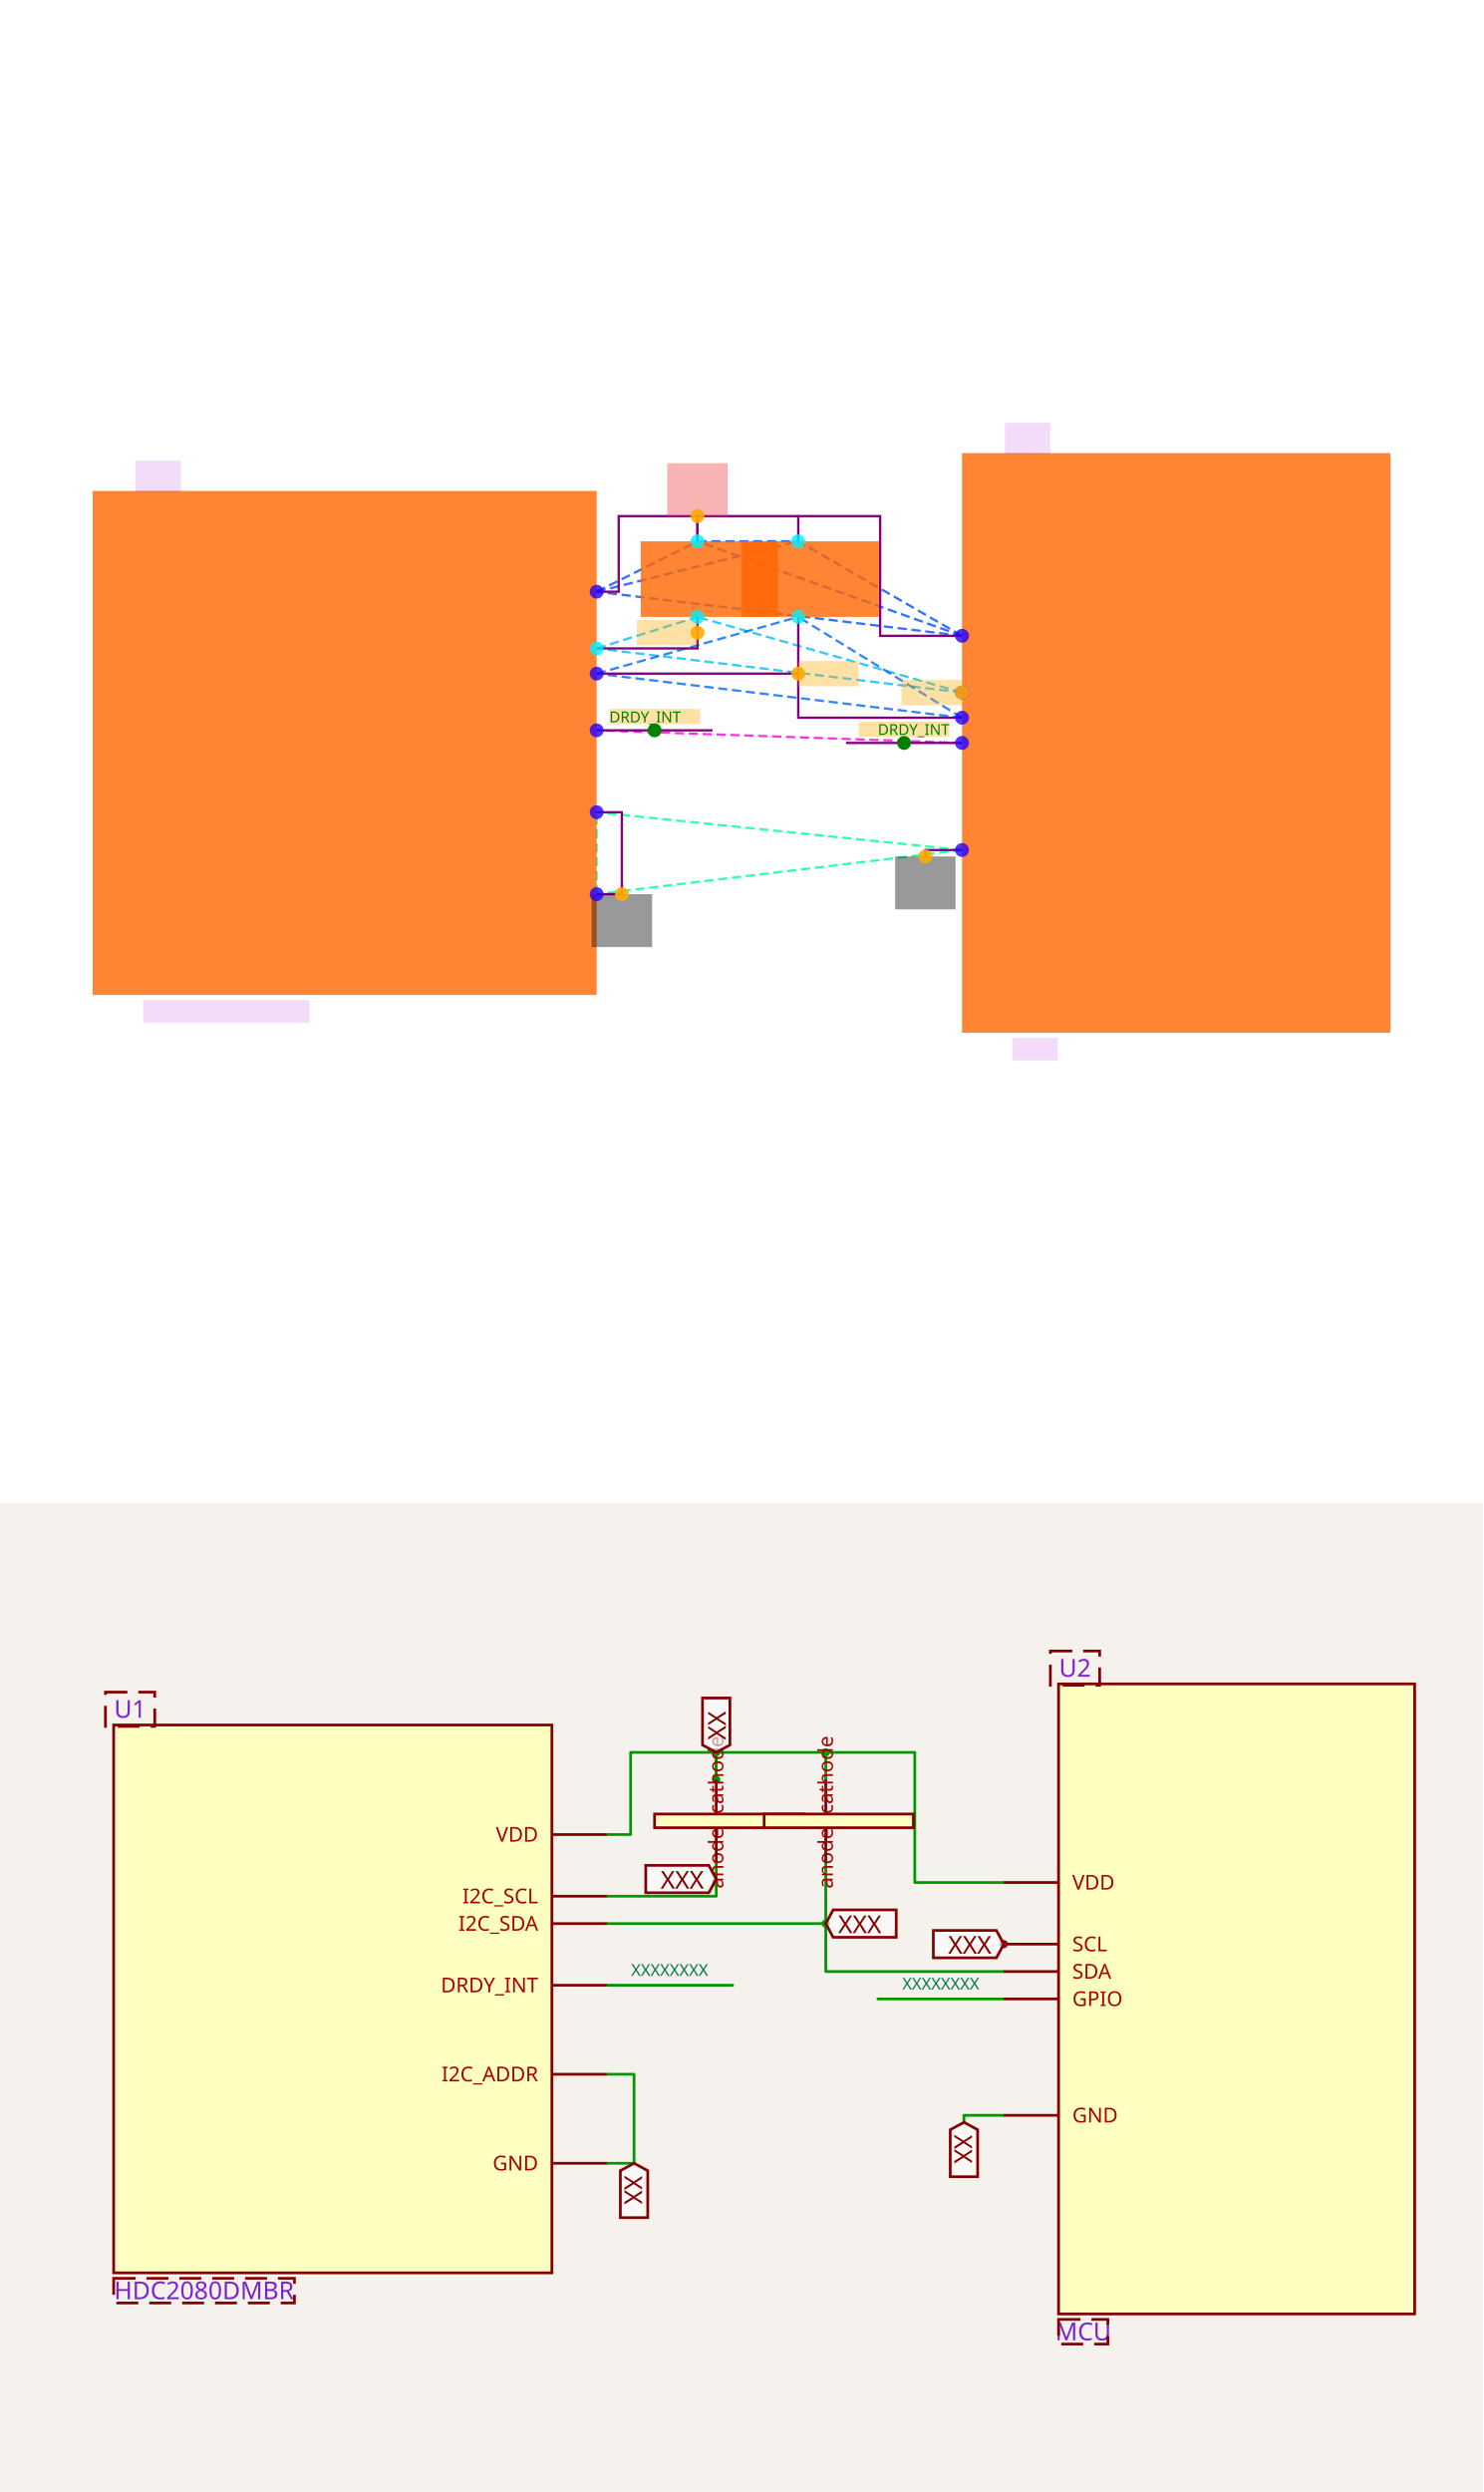
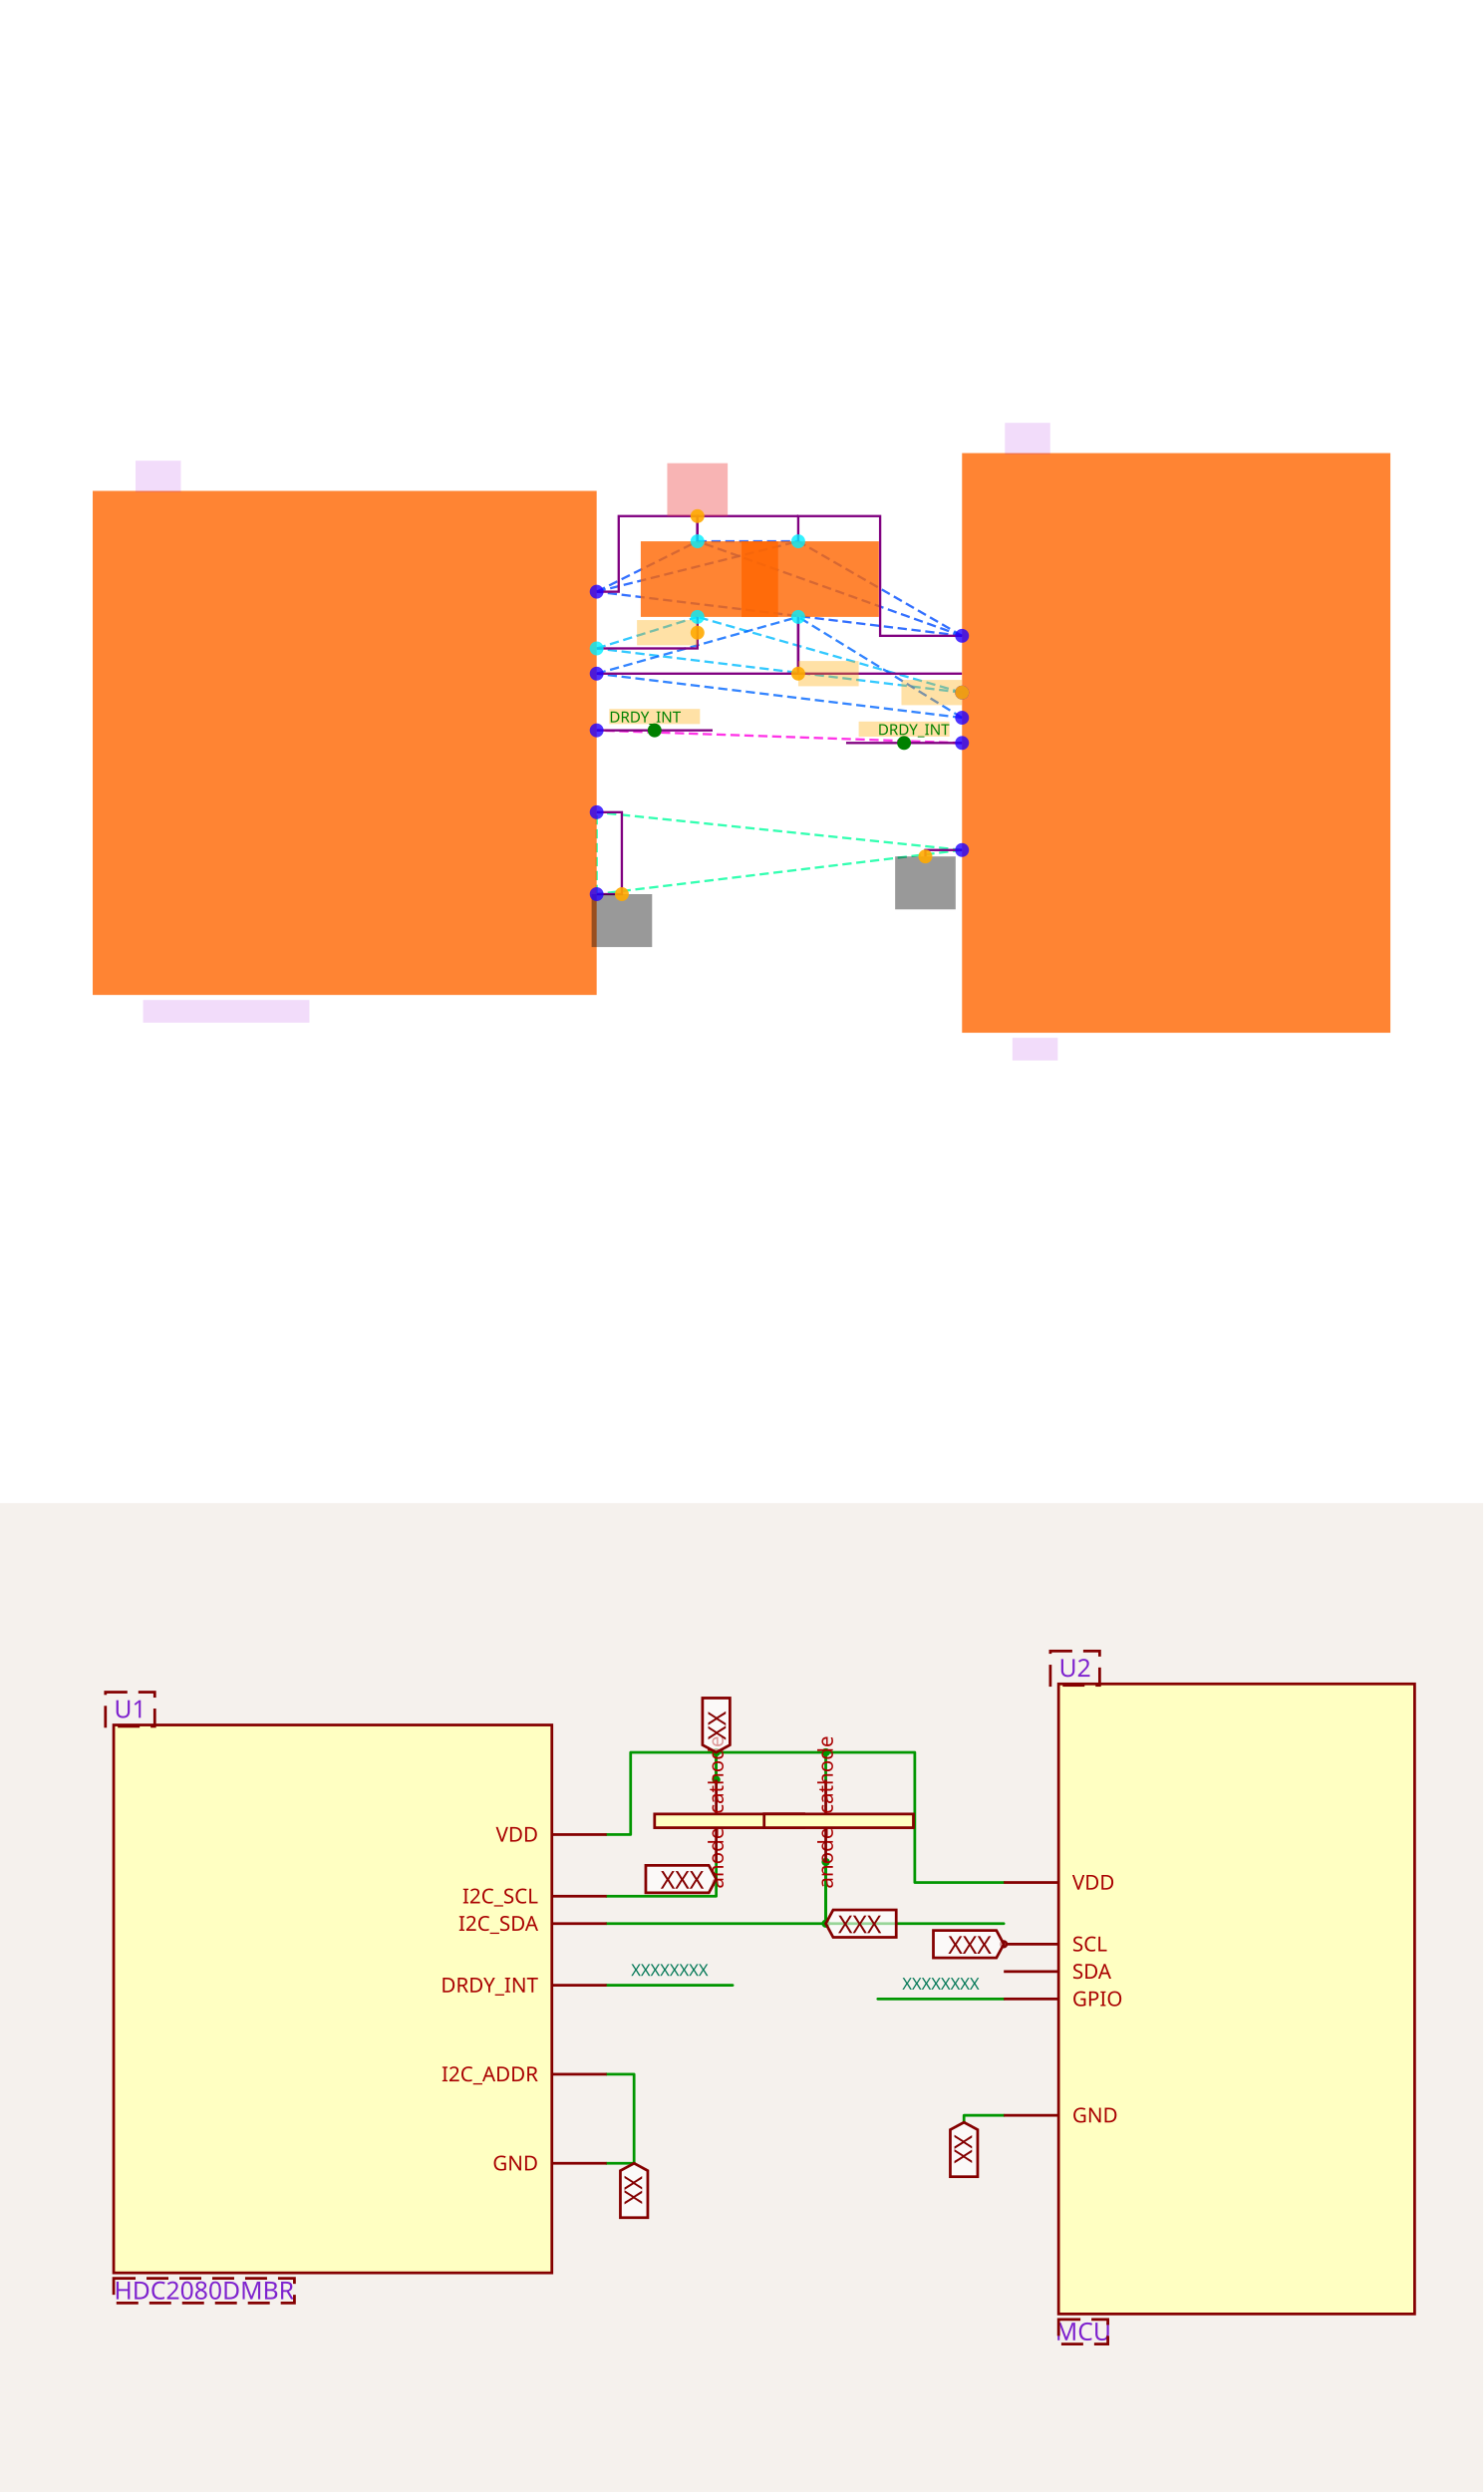
<svg xmlns="http://www.w3.org/2000/svg" width="1200" height="2016" viewBox="0 0 1200 2016" role="img" aria-label="Solver debug visualization on top and Circuit JSON schematic on the bottom">
  <g transform="translate(0, 0) scale(1.875, 1.875) translate(0, 0)">
    <rect width="100%" height="100%" fill="white" />
    <g>
      <polyline data-points="2.8,0.8500000000000001 -0.10000000000000009,1.2000000000000002" data-type="line" data-label="" points="415.146,274.33 257.476,255.301" fill="none" stroke="hsl(222, 100%, 50%, 0.8)" stroke-width="1px" stroke-dasharray="4 2" />
    </g>
    <g>
      <polyline data-points="2.8,0.8500000000000001 0.7,1.6" data-type="line" data-label="" points="415.146,274.33 300.971,233.553" fill="none" stroke="hsl(222, 100%, 50%, 0.8)" stroke-width="1px" stroke-dasharray="4 2" />
    </g>
    <g>
      <polyline data-points="2.8,0.8500000000000001 1.5,1.6" data-type="line" data-label="" points="415.146,274.33 344.466,233.553" fill="none" stroke="hsl(222, 100%, 50%, 0.8)" stroke-width="1px" stroke-dasharray="4 2" />
    </g>
    <g>
      <polyline data-points="-0.10000000000000009,1.2000000000000002 0.7,1.6" data-type="line" data-label="" points="257.476,255.301 300.971,233.553" fill="none" stroke="hsl(222, 100%, 50%, 0.8)" stroke-width="1px" stroke-dasharray="4 2" />
    </g>
    <g>
      <polyline data-points="-0.10000000000000009,1.2000000000000002 1.5,1.6" data-type="line" data-label="" points="257.476,255.301 344.466,233.553" fill="none" stroke="hsl(222, 100%, 50%, 0.8)" stroke-width="1px" stroke-dasharray="4 2" />
    </g>
    <g>
      <polyline data-points="0.7,1.6 1.5,1.6" data-type="line" data-label="" points="300.971,233.553 344.466,233.553" fill="none" stroke="hsl(222, 100%, 50%, 0.8)" stroke-width="1px" stroke-dasharray="4 2" />
    </g>
    <g>
      <polyline data-points="2.8,0.4000000000000001 -0.10000000000000009,0.7499999999999998" data-type="line" data-label="" points="415.146,298.796 257.476,279.767" fill="none" stroke="hsl(196, 100%, 50%, 0.8)" stroke-width="1px" stroke-dasharray="4 2" />
    </g>
    <g>
      <polyline data-points="2.8,0.4000000000000001 0.7,1" data-type="line" data-label="" points="415.146,298.796 300.971,266.175" fill="none" stroke="hsl(196, 100%, 50%, 0.8)" stroke-width="1px" stroke-dasharray="4 2" />
    </g>
    <g>
      <polyline data-points="-0.10000000000000009,0.7499999999999998 0.7,1" data-type="line" data-label="" points="257.476,279.767 300.971,266.175" fill="none" stroke="hsl(196, 100%, 50%, 0.8)" stroke-width="1px" stroke-dasharray="4 2" />
    </g>
    <g>
      <polyline data-points="2.8,0.20000000000000007 -0.10000000000000009,0.5499999999999998" data-type="line" data-label="" points="415.146,309.67 257.476,290.641" fill="none" stroke="hsl(216, 100%, 50%, 0.8)" stroke-width="1px" stroke-dasharray="4 2" />
    </g>
    <g>
      <polyline data-points="2.8,0.20000000000000007 1.5,1" data-type="line" data-label="" points="415.146,309.67 344.466,266.175" fill="none" stroke="hsl(216, 100%, 50%, 0.8)" stroke-width="1px" stroke-dasharray="4 2" />
    </g>
    <g>
      <polyline data-points="-0.10000000000000009,0.5499999999999998 1.5,1" data-type="line" data-label="" points="257.476,290.641 344.466,266.175" fill="none" stroke="hsl(216, 100%, 50%, 0.8)" stroke-width="1px" stroke-dasharray="4 2" />
    </g>
    <g>
      <polyline data-points="2.8,0 -0.10000000000000009,0.09999999999999987" data-type="line" data-label="" points="415.146,320.544 257.476,315.107" fill="none" stroke="hsl(307, 100%, 50%, 0.8)" stroke-width="1px" stroke-dasharray="4 2" />
    </g>
    <g>
      <polyline data-points="2.8,-0.8500000000000001 -0.10000000000000009,-1.2000000000000002" data-type="line" data-label="" points="415.146,366.757 257.476,385.786" fill="none" stroke="hsl(157, 100%, 50%, 0.8)" stroke-width="1px" stroke-dasharray="4 2" />
    </g>
    <g>
      <polyline data-points="2.8,-0.8500000000000001 -0.10000000000000009,-0.5500000000000002" data-type="line" data-label="" points="415.146,366.757 257.476,350.447" fill="none" stroke="hsl(157, 100%, 50%, 0.8)" stroke-width="1px" stroke-dasharray="4 2" />
    </g>
    <g>
      <polyline data-points="-0.10000000000000009,-1.2000000000000002 -0.10000000000000009,-0.5500000000000002" data-type="line" data-label="" points="257.476,385.786 257.476,350.447" fill="none" stroke="hsl(157, 100%, 50%, 0.8)" stroke-width="1px" stroke-dasharray="4 2" />
    </g>
    <g>
      <polyline data-points="1.5,1.6 1.5,1.8 2.15,1.8 2.15,0.8500000000000001 2.8,0.8500000000000001" data-type="line" data-label="" points="344.466,233.553 344.466,222.68 379.806,222.68 379.806,274.33 415.146,274.33" fill="none" stroke="purple" stroke-width="1px" />
    </g>
    <g>
      <polyline data-points="0.7,1.6 0.7,1.8 1.5,1.8" data-type="line" data-label="" points="300.971,233.553 300.971,222.68 344.466,222.68" fill="none" stroke="purple" stroke-width="1px" />
    </g>
    <g>
      <polyline data-points="-0.10000000000000009,1.2000000000000002 0.07499999999999996,1.2000000000000002 0.07499999999999996,1.8 0.7,1.8 0.7,1.6" data-type="line" data-label="" points="257.476,255.301 266.99,255.301 266.99,222.68 300.971,222.68 300.971,233.553" fill="none" stroke="purple" stroke-width="1px" />
    </g>
    <g>
      <polyline data-points="0.7,1 0.7,0.7499999999999998 -0.10000000000000009,0.7499999999999998" data-type="line" data-label="" points="300.971,266.175 300.971,279.767 257.476,279.767" fill="none" stroke="purple" stroke-width="1px" />
    </g>
    <g>
      <polyline data-points="-0.10000000000000009,0.5499999999999998 1.5,0.5499999999999998 1.5,1" data-type="line" data-label="" points="257.476,290.641 344.466,290.641 344.466,266.175" fill="none" stroke="purple" stroke-width="1px" />
    </g>
    <g>
-       <polyline data-points="2.8,0.20000000000000018 1.5,0.20000000000000018 1.5,0.5499999999999998" data-type="line" data-label="" points="415.146,309.67 344.466,309.67 344.466,290.641" fill="none" stroke="purple" stroke-width="1px" />
+       <polyline data-points="2.8,0.5499999999999998 1.5,0.5499999999999998 1.5,1" data-type="line" data-label="" points="415.146,290.641 344.466,290.641 344.466,266.175" fill="none" stroke="purple" stroke-width="1px" />
    </g>
    <g>
      <polyline data-points="-0.10000000000000009,-0.5500000000000002 0.09999999999999992,-0.5500000000000002 0.09999999999999992,-1.2000000000000002 -0.10000000000000009,-1.2000000000000002" data-type="line" data-label="" points="257.476,350.447 268.35,350.447 268.35,385.786 257.476,385.786" fill="none" stroke="purple" stroke-width="1px" />
    </g>
    <g>
      <polyline data-points="2.8,-0.8500000000000001 2.509,-0.8500000000000001 2.509,-0.9010000000000001" data-type="line" data-label="" points="415.146,366.757 399.324,366.757 399.324,369.53" fill="none" stroke="purple" stroke-width="1px" />
    </g>
    <g>
      <polyline data-points="2.8,0 1.88,0" data-type="line" data-label="" points="415.146,320.544 365.126,320.544" fill="none" stroke="purple" stroke-width="1px" />
    </g>
    <g>
      <polyline data-points="-0.10000000000000009,0.09999999999999987 0.8199999999999998,0.09999999999999987" data-type="line" data-label="" points="257.476,315.107 307.495,315.107" fill="none" stroke="purple" stroke-width="1px" />
    </g>
    <g>
      <rect data-type="rect" data-label="schematic_component_0" data-x="4.5" data-y="0" x="415.146" y="195.495" width="184.854" height="250.097" fill="hsl(24, 100%, 50%, 0.8)" stroke="black" stroke-width="0.018" />
    </g>
    <g>
      <rect data-type="rect" data-label="schematic_component_1" data-x="-2.1" data-y="0" x="40" y="211.806" width="217.476" height="217.476" fill="hsl(24, 100%, 50%, 0.8)" stroke="black" stroke-width="0.018" />
    </g>
    <g>
      <rect data-type="rect" data-label="schematic_component_2" data-x="0.7949999999999999" data-y="1.3" x="276.505" y="233.553" width="59.262" height="32.621" fill="hsl(24, 100%, 50%, 0.8)" stroke="black" stroke-width="0.018" />
    </g>
    <g>
      <rect data-type="rect" data-label="schematic_component_3" data-x="1.5949999999999998" data-y="1.3" x="320" y="233.553" width="59.262" height="32.621" fill="hsl(24, 100%, 50%, 0.8)" stroke="black" stroke-width="0.018" />
    </g>
    <g>
      <rect data-type="rect" data-label="MCU" data-x="3.38" data-y="-2.4299999999999997" x="436.893" y="447.767" width="19.573" height="9.786" fill="rgba(160, 0, 220, 0.14)" stroke="black" stroke-width="0.018" />
    </g>
    <g>
      <rect data-type="rect" data-label="U2" data-x="3.3200000000000003" data-y="2.415" x="433.631" y="182.447" width="19.573" height="13.592" fill="rgba(160, 0, 220, 0.14)" stroke="black" stroke-width="0.018" />
    </g>
    <g>
      <rect data-type="rect" data-label="HDC2080DMBR" data-x="-3.04" data-y="-2.13" x="61.748" y="431.456" width="71.767" height="9.786" fill="rgba(160, 0, 220, 0.14)" stroke="black" stroke-width="0.018" />
    </g>
    <g>
      <rect data-type="rect" data-label="U1" data-x="-3.58" data-y="2.1149999999999998" x="58.485" y="198.757" width="19.573" height="13.592" fill="rgba(160, 0, 220, 0.14)" stroke="black" stroke-width="0.018" />
    </g>
    <g>
      <rect data-type="rect" data-label="netId: VDD globalConnNetId: connectivity_net0" data-x="0.7" data-y="2.0100000000000002" x="287.922" y="199.845" width="26.097" height="22.835" fill="#ef444466" stroke="#ef4444" stroke-width="0.018" />
    </g>
    <g>
      <rect data-type="rect" data-label="netId: SCL globalConnNetId: connectivity_net1" data-x="2.5589999999999997" data-y="0.4000000000000001" x="388.994" y="293.359" width="26.097" height="10.874" fill="hsl(40, 100%, 50%, 0.35)" stroke="black" stroke-width="0.018" />
    </g>
    <g>
      <rect data-type="rect" data-label="netId: SCL globalConnNetId: connectivity_net1" data-x="0.45999999999999996" data-y="0.8749999999999999" x="274.874" y="267.534" width="26.097" height="10.874" fill="hsl(40, 100%, 50%, 0.35)" stroke="black" stroke-width="0.018" />
    </g>
    <g>
      <rect data-type="rect" data-label="netId: SDA globalConnNetId: connectivity_net2" data-x="1.74" data-y="0.5499999999999998" x="344.466" y="285.204" width="26.097" height="10.874" fill="hsl(40, 100%, 50%, 0.35)" stroke="black" stroke-width="0.018" />
    </g>
    <g>
      <rect data-type="rect" data-label="netId: GND globalConnNetId: connectivity_net4" data-x="2.509" data-y="-1.1110000000000002" x="386.276" y="369.53" width="26.097" height="22.835" fill="#00000066" stroke="#000000" stroke-width="0.018" />
    </g>
    <g>
      <rect data-type="rect" data-label="netId: GND globalConnNetId: connectivity_net4" data-x="0.09999999999999992" data-y="-1.4100000000000001" x="255.301" y="385.786" width="26.097" height="22.835" fill="#00000066" stroke="#000000" stroke-width="0.018" />
    </g>
    <g>
      <rect data-type="rect" data-label="INLINE netId: DRDY_INT axis: x side: y+" data-x="2.34" data-y="0.11" x="370.563" y="311.301" width="39.146" height="6.524" fill="hsl(40, 100%, 50%, 0.35)" stroke="black" stroke-width="0.018" />
    </g>
    <g>
      <rect data-type="rect" data-label="INLINE netId: DRDY_INT axis: x side: y+" data-x="0.3599999999999999" data-y="0.20999999999999985" x="262.913" y="305.864" width="39.146" height="6.524" fill="hsl(40, 100%, 50%, 0.35)" stroke="black" stroke-width="0.018" />
    </g>
    <text data-type="text" data-label="DRDY_INT" data-x="2.6999999999999997" data-y="0.11" x="409.709" y="314.563" fill="green" font-size="6.524" font-family="sans-serif" text-anchor="end" dominant-baseline="central">DRDY_INT</text>
    <text data-type="text" data-label="DRDY_INT" data-x="-1.1102230246251565e-16" data-y="0.20999999999999985" x="262.913" y="309.126" fill="green" font-size="6.524" font-family="sans-serif" text-anchor="start" dominant-baseline="central">DRDY_INT</text>
    <g>
      <circle data-type="point" data-label="VDD x-" data-x="2.8" data-y="0.8500000000000001" cx="415.146" cy="274.33" r="3" fill="hsl(248, 100%, 50%, 0.8)" />
    </g>
    <g>
      <circle data-type="point" data-label="SCL x-" data-x="2.8" data-y="0.4000000000000001" cx="415.146" cy="298.796" r="3" fill="hsl(248, 100%, 50%, 0.8)" />
    </g>
    <g>
      <circle data-type="point" data-label="SDA x-" data-x="2.8" data-y="0.20000000000000007" cx="415.146" cy="309.67" r="3" fill="hsl(248, 100%, 50%, 0.8)" />
    </g>
    <g>
      <circle data-type="point" data-label="GPIO x-" data-x="2.8" data-y="0" cx="415.146" cy="320.544" r="3" fill="hsl(248, 100%, 50%, 0.8)" />
    </g>
    <g>
      <circle data-type="point" data-label="GND x-" data-x="2.8" data-y="-0.8500000000000001" cx="415.146" cy="366.757" r="3" fill="hsl(248, 100%, 50%, 0.8)" />
    </g>
    <g>
      <circle data-type="point" data-label="I2C_SDA x+" data-x="-0.10000000000000009" data-y="0.5499999999999998" cx="257.476" cy="290.641" r="3" fill="hsl(248, 100%, 50%, 0.8)" />
    </g>
    <g>
      <circle data-type="point" data-label="GND x+" data-x="-0.10000000000000009" data-y="-1.2000000000000002" cx="257.476" cy="385.786" r="3" fill="hsl(248, 100%, 50%, 0.8)" />
    </g>
    <g>
      <circle data-type="point" data-label="I2C_ADDR x+" data-x="-0.10000000000000009" data-y="-0.5500000000000002" cx="257.476" cy="350.447" r="3" fill="hsl(248, 100%, 50%, 0.8)" />
    </g>
    <g>
      <circle data-type="point" data-label="DRDY_INT x+" data-x="-0.10000000000000009" data-y="0.09999999999999987" cx="257.476" cy="315.107" r="3" fill="hsl(248, 100%, 50%, 0.8)" />
    </g>
    <g>
      <circle data-type="point" data-label="VDD x+" data-x="-0.10000000000000009" data-y="1.2000000000000002" cx="257.476" cy="255.301" r="3" fill="hsl(248, 100%, 50%, 0.8)" />
    </g>
    <g>
      <circle data-type="point" data-label="I2C_SCL x+" data-x="-0.10000000000000009" data-y="0.7499999999999998" cx="257.476" cy="279.767" r="3" fill="hsl(184, 100%, 50%, 0.8)" />
    </g>
    <g>
      <circle data-type="point" data-label="anode y+" data-x="0.7" data-y="1.6" cx="300.971" cy="233.553" r="3" fill="hsl(184, 100%, 50%, 0.8)" />
    </g>
    <g>
      <circle data-type="point" data-label="cathode y-" data-x="0.7" data-y="1" cx="300.971" cy="266.175" r="3" fill="hsl(184, 100%, 50%, 0.8)" />
    </g>
    <g>
      <circle data-type="point" data-label="anode y+" data-x="1.5" data-y="1.6" cx="344.466" cy="233.553" r="3" fill="hsl(184, 100%, 50%, 0.8)" />
    </g>
    <g>
      <circle data-type="point" data-label="cathode y-" data-x="1.5" data-y="1" cx="344.466" cy="266.175" r="3" fill="hsl(184, 100%, 50%, 0.8)" />
    </g>
    <g>
      <circle data-type="point" data-label="anchorPoint orientation: y+" data-x="0.7" data-y="1.8" cx="300.971" cy="222.68" r="3" fill="hsl(40, 100%, 50%, 0.9)" />
    </g>
    <g>
      <circle data-type="point" data-label="anchorPoint orientation: x-" data-x="2.8" data-y="0.4000000000000001" cx="415.146" cy="298.796" r="3" fill="hsl(40, 100%, 50%, 0.9)" />
    </g>
    <g>
      <circle data-type="point" data-label="anchorPoint orientation: x-" data-x="0.7" data-y="0.8749999999999999" cx="300.971" cy="272.971" r="3" fill="hsl(40, 100%, 50%, 0.9)" />
    </g>
    <g>
      <circle data-type="point" data-label="anchorPoint orientation: x+" data-x="1.5" data-y="0.5499999999999998" cx="344.466" cy="290.641" r="3" fill="hsl(40, 100%, 50%, 0.9)" />
    </g>
    <g>
      <circle data-type="point" data-label="anchorPoint orientation: y-" data-x="2.509" data-y="-0.9010000000000001" cx="399.324" cy="369.53" r="3" fill="hsl(40, 100%, 50%, 0.9)" />
    </g>
    <g>
      <circle data-type="point" data-label="anchorPoint orientation: y-" data-x="0.09999999999999992" data-y="-1.2000000000000002" cx="268.35" cy="385.786" r="3" fill="hsl(40, 100%, 50%, 0.9)" />
    </g>
    <g>
      <circle data-type="point" data-label="inline anchor DRDY_INT" data-x="2.34" data-y="0" cx="390.136" cy="320.544" r="3" fill="green" />
    </g>
    <g>
      <circle data-type="point" data-label="inline anchor DRDY_INT" data-x="0.3599999999999999" data-y="0.09999999999999987" cx="282.485" cy="315.107" r="3" fill="green" />
    </g>
    <g id="crosshair" style="display: none">
      <line id="crosshair-h" y1="0" y2="640" stroke="#666" stroke-width="0.5" />
      <line id="crosshair-v" x1="0" x2="640" stroke="#666" stroke-width="0.5" />
      <text id="coordinates" font-family="monospace" font-size="12" fill="#666" />
    </g>
  </g>
  <g transform="translate(0, 1216)">
    <style>
              .boundary { fill: rgb(245, 241, 237); }
              .schematic-boundary { fill: none; stroke: #fff; }
              .component { fill: none; stroke: rgb(132, 0, 0); }
              .chip { fill: rgb(255, 255, 194); stroke: rgb(132, 0, 0); }
              .component-pin { fill: none; stroke: rgb(132, 0, 0); }
              .text { font-family: sans-serif; fill: rgb(0, 150, 0); }
              .pin-number { fill: rgb(169, 0, 0); }
              .port-label { fill: rgb(0, 100, 100); }
              .component-name { fill: rgb(0, 100, 100); }

            </style>
    <rect class="boundary" x="0" y="0" width="1200" height="800" />
    <g class="trace sch-trace" data-layer="base" data-circuit-json-type="schematic_trace" data-schematic-trace-id="schematic_trace_0__stack1">
      <path d="M 668.144 223.823 L 668.144 201.662 L 740.166 201.662 L 740.166 306.925 L 812.188 306.925" class="trace-invisible-hover-outline sch-trace-hitbox" stroke="rgb(0, 150, 0)" fill="none" stroke-width="17.729px" stroke-linecap="round" opacity="0" stroke-linejoin="round" />
      <path class="sch-trace-path" d="M 668.144 223.823 L 668.144 201.662 L 740.166 201.662 L 740.166 306.925 L 812.188 306.925" stroke="rgb(0, 150, 0)" fill="none" stroke-width="2.216px" stroke-linecap="round" stroke-linejoin="round" />
    </g>
    <g class="trace sch-trace" data-layer="base" data-circuit-json-type="schematic_trace" data-schematic-trace-id="schematic_trace_1__stack1">
      <path d="M 579.501 223.823 L 579.501 201.662 L 668.144 201.662" class="trace-invisible-hover-outline sch-trace-hitbox" stroke="rgb(0, 150, 0)" fill="none" stroke-width="17.729px" stroke-linecap="round" opacity="0" stroke-linejoin="round" />
      <path class="sch-trace-path" d="M 579.501 223.823 L 579.501 201.662 L 668.144 201.662" stroke="rgb(0, 150, 0)" fill="none" stroke-width="2.216px" stroke-linecap="round" stroke-linejoin="round" />
    </g>
    <g class="trace sch-trace" data-layer="base" data-circuit-json-type="schematic_trace" data-schematic-trace-id="schematic_trace_2__stack1">
      <path d="M 490.859 268.144 L 510.249 268.144 L 510.249 201.662 L 579.501 201.662 L 579.501 223.823" class="trace-invisible-hover-outline sch-trace-hitbox" stroke="rgb(0, 150, 0)" fill="none" stroke-width="17.729px" stroke-linecap="round" opacity="0" stroke-linejoin="round" />
      <path class="sch-trace-path" d="M 490.859 268.144 L 510.249 268.144 L 510.249 201.662 L 579.501 201.662 L 579.501 223.823" stroke="rgb(0, 150, 0)" fill="none" stroke-width="2.216px" stroke-linecap="round" stroke-linejoin="round" />
    </g>
    <g class="trace sch-trace" data-layer="base" data-circuit-json-type="schematic_trace" data-schematic-trace-id="schematic_trace_3__stack1">
      <path d="M 579.501 290.305 L 579.501 318.006 L 490.859 318.006" class="trace-invisible-hover-outline sch-trace-hitbox" stroke="rgb(0, 150, 0)" fill="none" stroke-width="17.729px" stroke-linecap="round" opacity="0" stroke-linejoin="round" />
      <path class="sch-trace-path" d="M 579.501 290.305 L 579.501 318.006 L 490.859 318.006" stroke="rgb(0, 150, 0)" fill="none" stroke-width="2.216px" stroke-linecap="round" stroke-linejoin="round" />
    </g>
    <g class="trace sch-trace" data-layer="base" data-circuit-json-type="schematic_trace" data-schematic-trace-id="schematic_trace_4__stack1">
      <path d="M 490.859 340.166 L 668.144 340.166 L 668.144 290.305" class="trace-invisible-hover-outline sch-trace-hitbox" stroke="rgb(0, 150, 0)" fill="none" stroke-width="17.729px" stroke-linecap="round" opacity="0" stroke-linejoin="round" />
      <path class="sch-trace-path" d="M 490.859 340.166 L 668.144 340.166 L 668.144 290.305" stroke="rgb(0, 150, 0)" fill="none" stroke-width="2.216px" stroke-linecap="round" stroke-linejoin="round" />
    </g>
    <g class="trace sch-trace" data-layer="base" data-circuit-json-type="schematic_trace" data-schematic-trace-id="schematic_trace_5__stack1">
-       <path d="M 812.188 378.947 L 668.144 378.947 L 668.144 340.166" class="trace-invisible-hover-outline sch-trace-hitbox" stroke="rgb(0, 150, 0)" fill="none" stroke-width="17.729px" stroke-linecap="round" opacity="0" stroke-linejoin="round" />
-       <path class="sch-trace-path" d="M 812.188 378.947 L 668.144 378.947 L 668.144 340.166" stroke="rgb(0, 150, 0)" fill="none" stroke-width="2.216px" stroke-linecap="round" stroke-linejoin="round" />
+       <path d="M 812.188 340.166 L 668.144 340.166 L 668.144 290.305" class="trace-invisible-hover-outline sch-trace-hitbox" stroke="rgb(0, 150, 0)" fill="none" stroke-width="17.729px" stroke-linecap="round" opacity="0" stroke-linejoin="round" />
+       <path class="sch-trace-path" d="M 812.188 340.166 L 668.144 340.166 L 668.144 290.305" stroke="rgb(0, 150, 0)" fill="none" stroke-width="2.216px" stroke-linecap="round" stroke-linejoin="round" />
    </g>
    <g class="trace sch-trace" data-layer="base" data-circuit-json-type="schematic_trace" data-schematic-trace-id="schematic_trace_6__stack1">
      <path d="M 490.859 462.05 L 513.019 462.05 L 513.019 534.072 L 490.859 534.072" class="trace-invisible-hover-outline sch-trace-hitbox" stroke="rgb(0, 150, 0)" fill="none" stroke-width="17.729px" stroke-linecap="round" opacity="0" stroke-linejoin="round" />
      <path class="sch-trace-path" d="M 490.859 462.05 L 513.019 462.05 L 513.019 534.072 L 490.859 534.072" stroke="rgb(0, 150, 0)" fill="none" stroke-width="2.216px" stroke-linecap="round" stroke-linejoin="round" />
    </g>
    <g class="trace sch-trace" data-layer="base" data-circuit-json-type="schematic_trace" data-schematic-trace-id="schematic_trace_7__stack1">
      <path d="M 812.188 495.291 L 779.945 495.291 L 779.945 500.942" class="trace-invisible-hover-outline sch-trace-hitbox" stroke="rgb(0, 150, 0)" fill="none" stroke-width="17.729px" stroke-linecap="round" opacity="0" stroke-linejoin="round" />
      <path class="sch-trace-path" d="M 812.188 495.291 L 779.945 495.291 L 779.945 500.942" stroke="rgb(0, 150, 0)" fill="none" stroke-width="2.216px" stroke-linecap="round" stroke-linejoin="round" />
    </g>
    <g class="trace sch-trace" data-layer="base" data-circuit-json-type="schematic_trace" data-schematic-trace-id="schematic_trace_8__stack1">
      <path d="M 812.188 401.108 L 710.249 401.108" class="trace-invisible-hover-outline sch-trace-hitbox" stroke="rgb(0, 150, 0)" fill="none" stroke-width="17.729px" stroke-linecap="round" opacity="0" stroke-linejoin="round" />
      <path class="sch-trace-path" d="M 812.188 401.108 L 710.249 401.108" stroke="rgb(0, 150, 0)" fill="none" stroke-width="2.216px" stroke-linecap="round" stroke-linejoin="round" />
    </g>
    <g class="trace sch-trace" data-layer="base" data-circuit-json-type="schematic_trace" data-schematic-trace-id="schematic_trace_9__stack1">
      <path d="M 490.859 390.028 L 592.798 390.028" class="trace-invisible-hover-outline sch-trace-hitbox" stroke="rgb(0, 150, 0)" fill="none" stroke-width="17.729px" stroke-linecap="round" opacity="0" stroke-linejoin="round" />
      <path class="sch-trace-path" d="M 490.859 390.028 L 592.798 390.028" stroke="rgb(0, 150, 0)" fill="none" stroke-width="2.216px" stroke-linecap="round" stroke-linejoin="round" />
    </g>
    <g class="trace-overlays sch-trace-overlays" data-layer="overlay" data-circuit-json-type="schematic_trace" data-schematic-trace-id="schematic_trace_0__stack1">
      <circle cx="668.144" cy="201.662" r="3.324" class="trace-junction sch-trace-junction" fill="rgb(0, 150, 0)" />
    </g>
    <g class="trace-overlays sch-trace-overlays" data-layer="overlay" data-circuit-json-type="schematic_trace" data-schematic-trace-id="schematic_trace_1__stack1">
      <circle cx="579.501" cy="223.823" r="3.324" class="trace-junction sch-trace-junction" fill="rgb(0, 150, 0)" />
      <circle cx="579.501" cy="201.662" r="3.324" class="trace-junction sch-trace-junction" fill="rgb(0, 150, 0)" />
    </g>
    <g class="trace-overlays sch-trace-overlays" data-layer="overlay" data-circuit-json-type="schematic_trace" data-schematic-trace-id="schematic_trace_2__stack1" />
    <g class="trace-overlays sch-trace-overlays" data-layer="overlay" data-circuit-json-type="schematic_trace" data-schematic-trace-id="schematic_trace_3__stack1" />
    <g class="trace-overlays sch-trace-overlays" data-layer="overlay" data-circuit-json-type="schematic_trace" data-schematic-trace-id="schematic_trace_4__stack1">
      <circle cx="668.144" cy="340.166" r="3.324" class="trace-junction sch-trace-junction" fill="rgb(0, 150, 0)" />
+       <circle cx="668.144" cy="290.305" r="3.324" class="trace-junction sch-trace-junction" fill="rgb(0, 150, 0)" />
    </g>
    <g class="trace-overlays sch-trace-overlays" data-layer="overlay" data-circuit-json-type="schematic_trace" data-schematic-trace-id="schematic_trace_5__stack1" />
    <g class="trace-overlays sch-trace-overlays" data-layer="overlay" data-circuit-json-type="schematic_trace" data-schematic-trace-id="schematic_trace_6__stack1" />
    <g class="trace-overlays sch-trace-overlays" data-layer="overlay" data-circuit-json-type="schematic_trace" data-schematic-trace-id="schematic_trace_7__stack1" />
    <g class="trace-overlays sch-trace-overlays" data-layer="overlay" data-circuit-json-type="schematic_trace" data-schematic-trace-id="schematic_trace_8__stack1" />
    <g class="trace-overlays sch-trace-overlays" data-layer="overlay" data-circuit-json-type="schematic_trace" data-schematic-trace-id="schematic_trace_9__stack1" />
    <g class="sch-component" data-circuit-json-type="schematic_component" data-schematic-component-id="schematic_component_0__stack1">
      <rect class="component chip sch-component-body" x="856.51" y="146.26" width="288.089" height="509.695" stroke-width="2.216px" fill="rgb(255, 255, 194)" stroke="rgb(132, 0, 0)" />
      <rect class="component-overlay sch-component-overlay" x="856.51" y="146.26" width="288.089" height="509.695" fill="transparent" />
      <line class="component-pin sch-component-pin sch-port-line" x1="856.51" y1="306.925" x2="812.188" y2="306.925" stroke-width="2.216px" />
      <g class="sch-port" data-schematic-port-id="source_port_0_0__stack1">
        <rect x="809.972" y="304.709" width="4.432" height="4.432" opacity="0" />
      </g>
      <text class="pin-number sch-pin-number" x="834.349" y="304.709" style="font-family: sans-serif;" fill="rgb(169, 0, 0)" text-anchor="middle" dominant-baseline="auto" font-size="16.62px" transform="" />
      <text class="pin-number sch-pin-label" x="867.59" y="306.925" style="font-family: sans-serif;" fill="rgb(169, 0, 0)" text-anchor="start" dominant-baseline="middle" font-size="16.62px" transform="">VDD</text>
      <line class="component-pin sch-component-pin sch-port-line" x1="856.51" y1="356.787" x2="814.404" y2="356.787" stroke-width="2.216px" />
      <g class="sch-port" data-schematic-port-id="source_port_0_1__stack1">
        <circle class="component-pin sch-component-pin sch-port-terminal" cx="812.188" cy="356.787" r="2.216" stroke-width="2.216px" />
        <rect x="809.972" y="354.571" width="4.432" height="4.432" opacity="0" />
      </g>
      <text class="pin-number sch-pin-number" x="834.349" y="354.571" style="font-family: sans-serif;" fill="rgb(169, 0, 0)" text-anchor="middle" dominant-baseline="auto" font-size="16.62px" transform="" />
      <text class="pin-number sch-pin-label" x="867.59" y="356.787" style="font-family: sans-serif;" fill="rgb(169, 0, 0)" text-anchor="start" dominant-baseline="middle" font-size="16.62px" transform="">SCL</text>
      <line class="component-pin sch-component-pin sch-port-line" x1="856.51" y1="378.947" x2="812.188" y2="378.947" stroke-width="2.216px" />
      <g class="sch-port" data-schematic-port-id="source_port_0_2__stack1">
        <rect x="809.972" y="376.731" width="4.432" height="4.432" opacity="0" />
      </g>
      <text class="pin-number sch-pin-number" x="834.349" y="376.731" style="font-family: sans-serif;" fill="rgb(169, 0, 0)" text-anchor="middle" dominant-baseline="auto" font-size="16.62px" transform="" />
      <text class="pin-number sch-pin-label" x="867.59" y="378.947" style="font-family: sans-serif;" fill="rgb(169, 0, 0)" text-anchor="start" dominant-baseline="middle" font-size="16.62px" transform="">SDA</text>
      <line class="component-pin sch-component-pin sch-port-line" x1="856.51" y1="401.108" x2="812.188" y2="401.108" stroke-width="2.216px" />
      <g class="sch-port" data-schematic-port-id="source_port_0_3__stack1">
        <rect x="809.972" y="398.892" width="4.432" height="4.432" opacity="0" />
      </g>
      <text class="pin-number sch-pin-number" x="834.349" y="398.892" style="font-family: sans-serif;" fill="rgb(169, 0, 0)" text-anchor="middle" dominant-baseline="auto" font-size="16.62px" transform="" />
      <text class="pin-number sch-pin-label" x="867.59" y="401.108" style="font-family: sans-serif;" fill="rgb(169, 0, 0)" text-anchor="start" dominant-baseline="middle" font-size="16.62px" transform="">GPIO</text>
      <line class="component-pin sch-component-pin sch-port-line" x1="856.51" y1="495.291" x2="812.188" y2="495.291" stroke-width="2.216px" />
      <g class="sch-port" data-schematic-port-id="source_port_0_4__stack1">
        <rect x="809.972" y="493.075" width="4.432" height="4.432" opacity="0" />
      </g>
      <text class="pin-number sch-pin-number" x="834.349" y="493.075" style="font-family: sans-serif;" fill="rgb(169, 0, 0)" text-anchor="middle" dominant-baseline="auto" font-size="16.62px" transform="" />
      <text class="pin-number sch-pin-label" x="867.59" y="495.291" style="font-family: sans-serif;" fill="rgb(169, 0, 0)" text-anchor="start" dominant-baseline="middle" font-size="16.62px" transform="">GND</text>
    </g>
    <g class="sch-component" data-circuit-json-type="schematic_component" data-schematic-component-id="schematic_component_1__stack1">
      <rect class="component chip sch-component-body" x="91.967" y="179.501" width="354.571" height="443.213" stroke-width="2.216px" fill="rgb(255, 255, 194)" stroke="rgb(132, 0, 0)" />
      <rect class="component-overlay sch-component-overlay" x="91.967" y="179.501" width="354.571" height="443.213" fill="transparent" />
      <line class="component-pin sch-component-pin sch-port-line" x1="446.537" y1="340.166" x2="490.859" y2="340.166" stroke-width="2.216px" />
      <g class="sch-port" data-schematic-port-id="source_port_1_0__stack1">
        <rect x="488.643" y="337.95" width="4.432" height="4.432" opacity="0" />
      </g>
      <text class="pin-number sch-pin-number" x="468.698" y="337.95" style="font-family: sans-serif;" fill="rgb(169, 0, 0)" text-anchor="middle" dominant-baseline="auto" font-size="16.62px" transform="" />
      <text class="pin-number sch-pin-label" x="435.457" y="340.166" style="font-family: sans-serif;" fill="rgb(169, 0, 0)" text-anchor="end" dominant-baseline="middle" font-size="16.62px" transform="">I2C_SDA</text>
      <line class="component-pin sch-component-pin sch-port-line" x1="446.537" y1="534.072" x2="490.859" y2="534.072" stroke-width="2.216px" />
      <g class="sch-port" data-schematic-port-id="source_port_1_1__stack1">
        <rect x="488.643" y="531.856" width="4.432" height="4.432" opacity="0" />
      </g>
      <text class="pin-number sch-pin-number" x="468.698" y="531.856" style="font-family: sans-serif;" fill="rgb(169, 0, 0)" text-anchor="middle" dominant-baseline="auto" font-size="16.62px" transform="" />
      <text class="pin-number sch-pin-label" x="435.457" y="534.072" style="font-family: sans-serif;" fill="rgb(169, 0, 0)" text-anchor="end" dominant-baseline="middle" font-size="16.62px" transform="">GND</text>
      <line class="component-pin sch-component-pin sch-port-line" x1="446.537" y1="462.05" x2="490.859" y2="462.05" stroke-width="2.216px" />
      <g class="sch-port" data-schematic-port-id="source_port_1_2__stack1">
        <rect x="488.643" y="459.834" width="4.432" height="4.432" opacity="0" />
      </g>
      <text class="pin-number sch-pin-number" x="468.698" y="459.834" style="font-family: sans-serif;" fill="rgb(169, 0, 0)" text-anchor="middle" dominant-baseline="auto" font-size="16.62px" transform="" />
      <text class="pin-number sch-pin-label" x="435.457" y="462.05" style="font-family: sans-serif;" fill="rgb(169, 0, 0)" text-anchor="end" dominant-baseline="middle" font-size="16.62px" transform="">I2C_ADDR</text>
      <line class="component-pin sch-component-pin sch-port-line" x1="446.537" y1="390.028" x2="490.859" y2="390.028" stroke-width="2.216px" />
      <g class="sch-port" data-schematic-port-id="source_port_1_3__stack1">
        <rect x="488.643" y="387.812" width="4.432" height="4.432" opacity="0" />
      </g>
      <text class="pin-number sch-pin-number" x="468.698" y="387.812" style="font-family: sans-serif;" fill="rgb(169, 0, 0)" text-anchor="middle" dominant-baseline="auto" font-size="16.62px" transform="" />
      <text class="pin-number sch-pin-label" x="435.457" y="390.028" style="font-family: sans-serif;" fill="rgb(169, 0, 0)" text-anchor="end" dominant-baseline="middle" font-size="16.62px" transform="">DRDY_INT</text>
      <line class="component-pin sch-component-pin sch-port-line" x1="446.537" y1="268.144" x2="490.859" y2="268.144" stroke-width="2.216px" />
      <g class="sch-port" data-schematic-port-id="source_port_1_4__stack1">
        <rect x="488.643" y="265.928" width="4.432" height="4.432" opacity="0" />
      </g>
      <text class="pin-number sch-pin-number" x="468.698" y="265.928" style="font-family: sans-serif;" fill="rgb(169, 0, 0)" text-anchor="middle" dominant-baseline="auto" font-size="16.62px" transform="" />
      <text class="pin-number sch-pin-label" x="435.457" y="268.144" style="font-family: sans-serif;" fill="rgb(169, 0, 0)" text-anchor="end" dominant-baseline="middle" font-size="16.62px" transform="">VDD</text>
      <line class="component-pin sch-component-pin sch-port-line" x1="446.537" y1="318.006" x2="490.859" y2="318.006" stroke-width="2.216px" />
      <g class="sch-port" data-schematic-port-id="source_port_1_5__stack1">
        <rect x="488.643" y="315.789" width="4.432" height="4.432" opacity="0" />
      </g>
      <text class="pin-number sch-pin-number" x="468.698" y="315.789" style="font-family: sans-serif;" fill="rgb(169, 0, 0)" text-anchor="middle" dominant-baseline="auto" font-size="16.62px" transform="" />
      <text class="pin-number sch-pin-label" x="435.457" y="318.006" style="font-family: sans-serif;" fill="rgb(169, 0, 0)" text-anchor="end" dominant-baseline="middle" font-size="16.62px" transform="">I2C_SCL</text>
    </g>
    <g class="sch-component" data-circuit-json-type="schematic_component" data-schematic-component-id="schematic_component_2__stack1">
      <rect class="component chip sch-component-body" x="529.64" y="251.524" width="120.776" height="11.08" stroke-width="2.216px" fill="rgb(255, 255, 194)" stroke="rgb(132, 0, 0)" />
      <rect class="component-overlay sch-component-overlay" x="529.64" y="251.524" width="120.776" height="11.08" fill="transparent" />
      <line class="component-pin sch-component-pin sch-port-line" x1="579.501" y1="251.524" x2="579.501" y2="223.823" stroke-width="2.216px" />
      <g class="sch-port" data-schematic-port-id="source_port_2_0__stack1">
        <rect x="577.285" y="221.607" width="4.432" height="4.432" opacity="0" />
      </g>
      <text class="pin-number sch-pin-number" x="577.285" y="237.673" style="font-family: sans-serif;" fill="rgb(169, 0, 0)" text-anchor="middle" dominant-baseline="auto" font-size="16.62px" transform="rotate(-90 577.2853 237.6731)" />
      <text class="pin-number sch-pin-label" x="579.501" y="262.604" style="font-family: sans-serif;" fill="rgb(169, 0, 0)" text-anchor="end" dominant-baseline="middle" font-size="16.62px" transform="rotate(-90 579.5014 262.6039)">anode</text>
      <line class="component-pin sch-component-pin sch-port-line" x1="579.501" y1="262.604" x2="579.501" y2="290.305" stroke-width="2.216px" />
      <g class="sch-port" data-schematic-port-id="source_port_2_1__stack1">
        <rect x="577.285" y="288.089" width="4.432" height="4.432" opacity="0" />
      </g>
      <text class="pin-number sch-pin-number" x="577.285" y="276.454" style="font-family: sans-serif;" fill="rgb(169, 0, 0)" text-anchor="middle" dominant-baseline="auto" font-size="16.62px" transform="rotate(-90 577.2853 276.4543)" />
      <text class="pin-number sch-pin-label" x="579.501" y="251.524" style="font-family: sans-serif;" fill="rgb(169, 0, 0)" text-anchor="start" dominant-baseline="middle" font-size="16.62px" transform="rotate(-90 579.5014 251.5235)">cathode</text>
    </g>
    <g class="sch-component" data-circuit-json-type="schematic_component" data-schematic-component-id="schematic_component_3__stack1">
      <rect class="component chip sch-component-body" x="618.283" y="251.524" width="120.776" height="11.08" stroke-width="2.216px" fill="rgb(255, 255, 194)" stroke="rgb(132, 0, 0)" />
      <rect class="component-overlay sch-component-overlay" x="618.283" y="251.524" width="120.776" height="11.08" fill="transparent" />
      <line class="component-pin sch-component-pin sch-port-line" x1="668.144" y1="251.524" x2="668.144" y2="223.823" stroke-width="2.216px" />
      <g class="sch-port" data-schematic-port-id="source_port_3_0__stack1">
        <rect x="665.928" y="221.607" width="4.432" height="4.432" opacity="0" />
      </g>
      <text class="pin-number sch-pin-number" x="665.928" y="237.673" style="font-family: sans-serif;" fill="rgb(169, 0, 0)" text-anchor="middle" dominant-baseline="auto" font-size="16.62px" transform="rotate(-90 665.928 237.6731)" />
      <text class="pin-number sch-pin-label" x="668.144" y="262.604" style="font-family: sans-serif;" fill="rgb(169, 0, 0)" text-anchor="end" dominant-baseline="middle" font-size="16.62px" transform="rotate(-90 668.144 262.6039)">anode</text>
      <line class="component-pin sch-component-pin sch-port-line" x1="668.144" y1="262.604" x2="668.144" y2="290.305" stroke-width="2.216px" />
      <g class="sch-port" data-schematic-port-id="source_port_3_1__stack1">
        <rect x="665.928" y="288.089" width="4.432" height="4.432" opacity="0" />
      </g>
      <text class="pin-number sch-pin-number" x="665.928" y="276.454" style="font-family: sans-serif;" fill="rgb(169, 0, 0)" text-anchor="middle" dominant-baseline="auto" font-size="16.62px" transform="rotate(-90 665.928 276.4543)" />
      <text class="pin-number sch-pin-label" x="668.144" y="251.524" style="font-family: sans-serif;" fill="rgb(169, 0, 0)" text-anchor="start" dominant-baseline="middle" font-size="16.62px" transform="rotate(-90 668.144 251.5235)">cathode</text>
    </g>
    <g class="schematic-port-hover sch-port-hover" data-schematic-port-id="source_port_0_0__stack1">
      <circle cx="812.188" cy="306.925" r="4.432" fill="red" opacity="0" />
    </g>
    <g class="schematic-port-hover sch-port-hover" data-schematic-port-id="source_port_0_1__stack1">
      <circle cx="812.188" cy="356.787" r="4.432" fill="red" opacity="0" />
    </g>
    <g class="schematic-port-hover sch-port-hover" data-schematic-port-id="source_port_0_2__stack1">
      <circle cx="812.188" cy="378.947" r="4.432" fill="red" opacity="0" />
    </g>
    <g class="schematic-port-hover sch-port-hover" data-schematic-port-id="source_port_0_3__stack1">
      <circle cx="812.188" cy="401.108" r="4.432" fill="red" opacity="0" />
    </g>
    <g class="schematic-port-hover sch-port-hover" data-schematic-port-id="source_port_0_4__stack1">
      <circle cx="812.188" cy="495.291" r="4.432" fill="red" opacity="0" />
    </g>
    <g class="schematic-port-hover sch-port-hover" data-schematic-port-id="source_port_1_0__stack1">
      <circle cx="490.859" cy="340.166" r="4.432" fill="red" opacity="0" />
    </g>
    <g class="schematic-port-hover sch-port-hover" data-schematic-port-id="source_port_1_1__stack1">
      <circle cx="490.859" cy="534.072" r="4.432" fill="red" opacity="0" />
    </g>
    <g class="schematic-port-hover sch-port-hover" data-schematic-port-id="source_port_1_2__stack1">
      <circle cx="490.859" cy="462.05" r="4.432" fill="red" opacity="0" />
    </g>
    <g class="schematic-port-hover sch-port-hover" data-schematic-port-id="source_port_1_3__stack1">
      <circle cx="490.859" cy="390.028" r="4.432" fill="red" opacity="0" />
    </g>
    <g class="schematic-port-hover sch-port-hover" data-schematic-port-id="source_port_1_4__stack1">
      <circle cx="490.859" cy="268.144" r="4.432" fill="red" opacity="0" />
    </g>
    <g class="schematic-port-hover sch-port-hover" data-schematic-port-id="source_port_1_5__stack1">
      <circle cx="490.859" cy="318.006" r="4.432" fill="red" opacity="0" />
    </g>
    <g class="schematic-port-hover sch-port-hover" data-schematic-port-id="source_port_2_0__stack1">
      <circle cx="579.501" cy="223.823" r="4.432" fill="red" opacity="0" />
    </g>
    <g class="schematic-port-hover sch-port-hover" data-schematic-port-id="source_port_2_1__stack1">
      <circle cx="579.501" cy="290.305" r="4.432" fill="red" opacity="0" />
    </g>
    <g class="schematic-port-hover sch-port-hover" data-schematic-port-id="source_port_3_0__stack1">
      <circle cx="668.144" cy="223.823" r="4.432" fill="red" opacity="0" />
    </g>
    <g class="schematic-port-hover sch-port-hover" data-schematic-port-id="source_port_3_1__stack1">
      <circle cx="668.144" cy="290.305" r="4.432" fill="red" opacity="0" />
    </g>
    <path class="net-label sch-net-label" data-circuit-json-type="schematic_net_label" data-schematic-net-label-id="schematic_net_label_0__stack1" d="     M 579.501,201.662     L 568.421,195.679     L 568.421,157.681     L 590.582,157.681     L 590.582,195.679     Z   " fill="rgba(255, 255, 255, 0.6)" stroke="rgb(132, 0, 0)" stroke-width="2.216px" />
    <text class="net-label-text sch-net-label-text" data-circuit-json-type="schematic_net_label" data-schematic-net-label-id="schematic_net_label_0__stack1" x="579.501" y="191.69" fill="rgb(132, 0, 0)" text-anchor="start" dominant-baseline="central" font-family="sans-serif" font-variant-numeric="tabular-nums" font-size="19.945px" transform="rotate(-90 579.5014 191.6898)">XX</text>
    <path class="net-label sch-net-label" data-circuit-json-type="schematic_net_label" data-schematic-net-label-id="schematic_net_label_1__stack1" d="     M 812.188,356.787     L 806.205,367.867     L 755.191,367.867     L 755.191,345.706     L 806.205,345.706     Z   " fill="rgba(255, 255, 255, 0.6)" stroke="rgb(132, 0, 0)" stroke-width="2.216px" />
    <text class="net-label-text sch-net-label-text" data-circuit-json-type="schematic_net_label" data-schematic-net-label-id="schematic_net_label_1__stack1" x="802.216" y="356.787" fill="rgb(132, 0, 0)" text-anchor="end" dominant-baseline="central" font-family="sans-serif" font-variant-numeric="tabular-nums" font-size="19.945px" transform="">XXX</text>
    <path class="net-label sch-net-label" data-circuit-json-type="schematic_net_label" data-schematic-net-label-id="schematic_net_label_2__stack1" d="     M 579.501,304.155     L 573.518,315.235     L 522.504,315.235     L 522.504,293.075     L 573.518,293.075     Z   " fill="rgba(255, 255, 255, 0.6)" stroke="rgb(132, 0, 0)" stroke-width="2.216px" />
    <text class="net-label-text sch-net-label-text" data-circuit-json-type="schematic_net_label" data-schematic-net-label-id="schematic_net_label_2__stack1" x="569.529" y="304.155" fill="rgb(132, 0, 0)" text-anchor="end" dominant-baseline="central" font-family="sans-serif" font-variant-numeric="tabular-nums" font-size="19.945px" transform="">XXX</text>
    <path class="net-label sch-net-label" data-circuit-json-type="schematic_net_label" data-schematic-net-label-id="schematic_net_label_3__stack1" d="     M 668.144,340.166     L 674.127,329.086     L 725.141,329.086     L 725.141,351.247     L 674.127,351.247     Z   " fill="rgba(255, 255, 255, 0.6)" stroke="rgb(132, 0, 0)" stroke-width="2.216px" />
    <text class="net-label-text sch-net-label-text" data-circuit-json-type="schematic_net_label" data-schematic-net-label-id="schematic_net_label_3__stack1" x="678.116" y="340.166" fill="rgb(132, 0, 0)" text-anchor="start" dominant-baseline="central" font-family="sans-serif" font-variant-numeric="tabular-nums" font-size="19.945px" transform="">XXX</text>
    <path class="net-label sch-net-label" data-circuit-json-type="schematic_net_label" data-schematic-net-label-id="schematic_net_label_4__stack1" d="     M 779.945,500.942     L 791.025,506.925     L 791.025,544.923     L 768.864,544.923     L 768.864,506.925     Z   " fill="rgba(255, 255, 255, 0.6)" stroke="rgb(132, 0, 0)" stroke-width="2.216px" />
    <text class="net-label-text sch-net-label-text" data-circuit-json-type="schematic_net_label" data-schematic-net-label-id="schematic_net_label_4__stack1" x="779.945" y="510.914" fill="rgb(132, 0, 0)" text-anchor="start" dominant-baseline="central" font-family="sans-serif" font-variant-numeric="tabular-nums" font-size="19.945px" transform="rotate(90 779.9446 510.9141)">XX</text>
    <path class="net-label sch-net-label" data-circuit-json-type="schematic_net_label" data-schematic-net-label-id="schematic_net_label_5__stack1" d="     M 513.019,534.072     L 524.1,540.055     L 524.1,578.054     L 501.939,578.054     L 501.939,540.055     Z   " fill="rgba(255, 255, 255, 0.6)" stroke="rgb(132, 0, 0)" stroke-width="2.216px" />
    <text class="net-label-text sch-net-label-text" data-circuit-json-type="schematic_net_label" data-schematic-net-label-id="schematic_net_label_5__stack1" x="513.019" y="544.044" fill="rgb(132, 0, 0)" text-anchor="start" dominant-baseline="central" font-family="sans-serif" font-variant-numeric="tabular-nums" font-size="19.945px" transform="rotate(90 513.0194 544.0443)">XX</text>
    <text class="sch-text" x="876.454" y="670.36" fill="#7e22ce" text-anchor="middle" dominant-baseline="middle" font-family="sans-serif" font-size="19.945px" transform="rotate(0, 876.4543, 670.3601)">MCU</text>
    <text class="sch-text" x="869.806" y="133.518" fill="#7e22ce" text-anchor="middle" dominant-baseline="middle" font-family="sans-serif" font-size="19.945px" transform="rotate(0, 869.8061, 133.518)">U2</text>
    <text class="sch-text" x="165.097" y="637.119" fill="#7e22ce" text-anchor="middle" dominant-baseline="middle" font-family="sans-serif" font-size="19.945px" transform="rotate(0, 165.097, 637.1191)">HDC2080DMBR</text>
    <text class="sch-text" x="105.263" y="166.759" fill="#7e22ce" text-anchor="middle" dominant-baseline="middle" font-family="sans-serif" font-size="19.945px" transform="rotate(0, 105.2632, 166.759)">U1</text>
    <text class="sch-text" x="761.219" y="388.92" fill="#047857" text-anchor="middle" dominant-baseline="middle" font-family="sans-serif" font-size="13.296px" transform="rotate(0, 761.2188, 388.9197)">XXXXXXXX</text>
    <text class="sch-text" x="541.828" y="377.839" fill="#047857" text-anchor="middle" dominant-baseline="middle" font-family="sans-serif" font-size="13.296px" transform="rotate(0, 541.8283, 377.8393)">XXXXXXXX</text>
    <rect class="schematic-box sch-box" x="856.51" y="660.388" width="39.889" height="19.945" stroke-width="2.216px" stroke="rgb(132, 0, 0)" fill="transparent" stroke-dasharray="17.729 8.864" />
    <rect class="schematic-box sch-box" x="849.861" y="119.668" width="39.889" height="27.701" stroke-width="2.216px" stroke="rgb(132, 0, 0)" fill="transparent" stroke-dasharray="17.729 8.864" />
    <rect class="schematic-box sch-box" x="91.967" y="627.147" width="146.26" height="19.945" stroke-width="2.216px" stroke="rgb(132, 0, 0)" fill="transparent" stroke-dasharray="17.729 8.864" />
    <rect class="schematic-box sch-box" x="85.319" y="152.909" width="39.889" height="27.701" stroke-width="2.216px" stroke="rgb(132, 0, 0)" fill="transparent" stroke-dasharray="17.729 8.864" />
  </g>
</svg>
